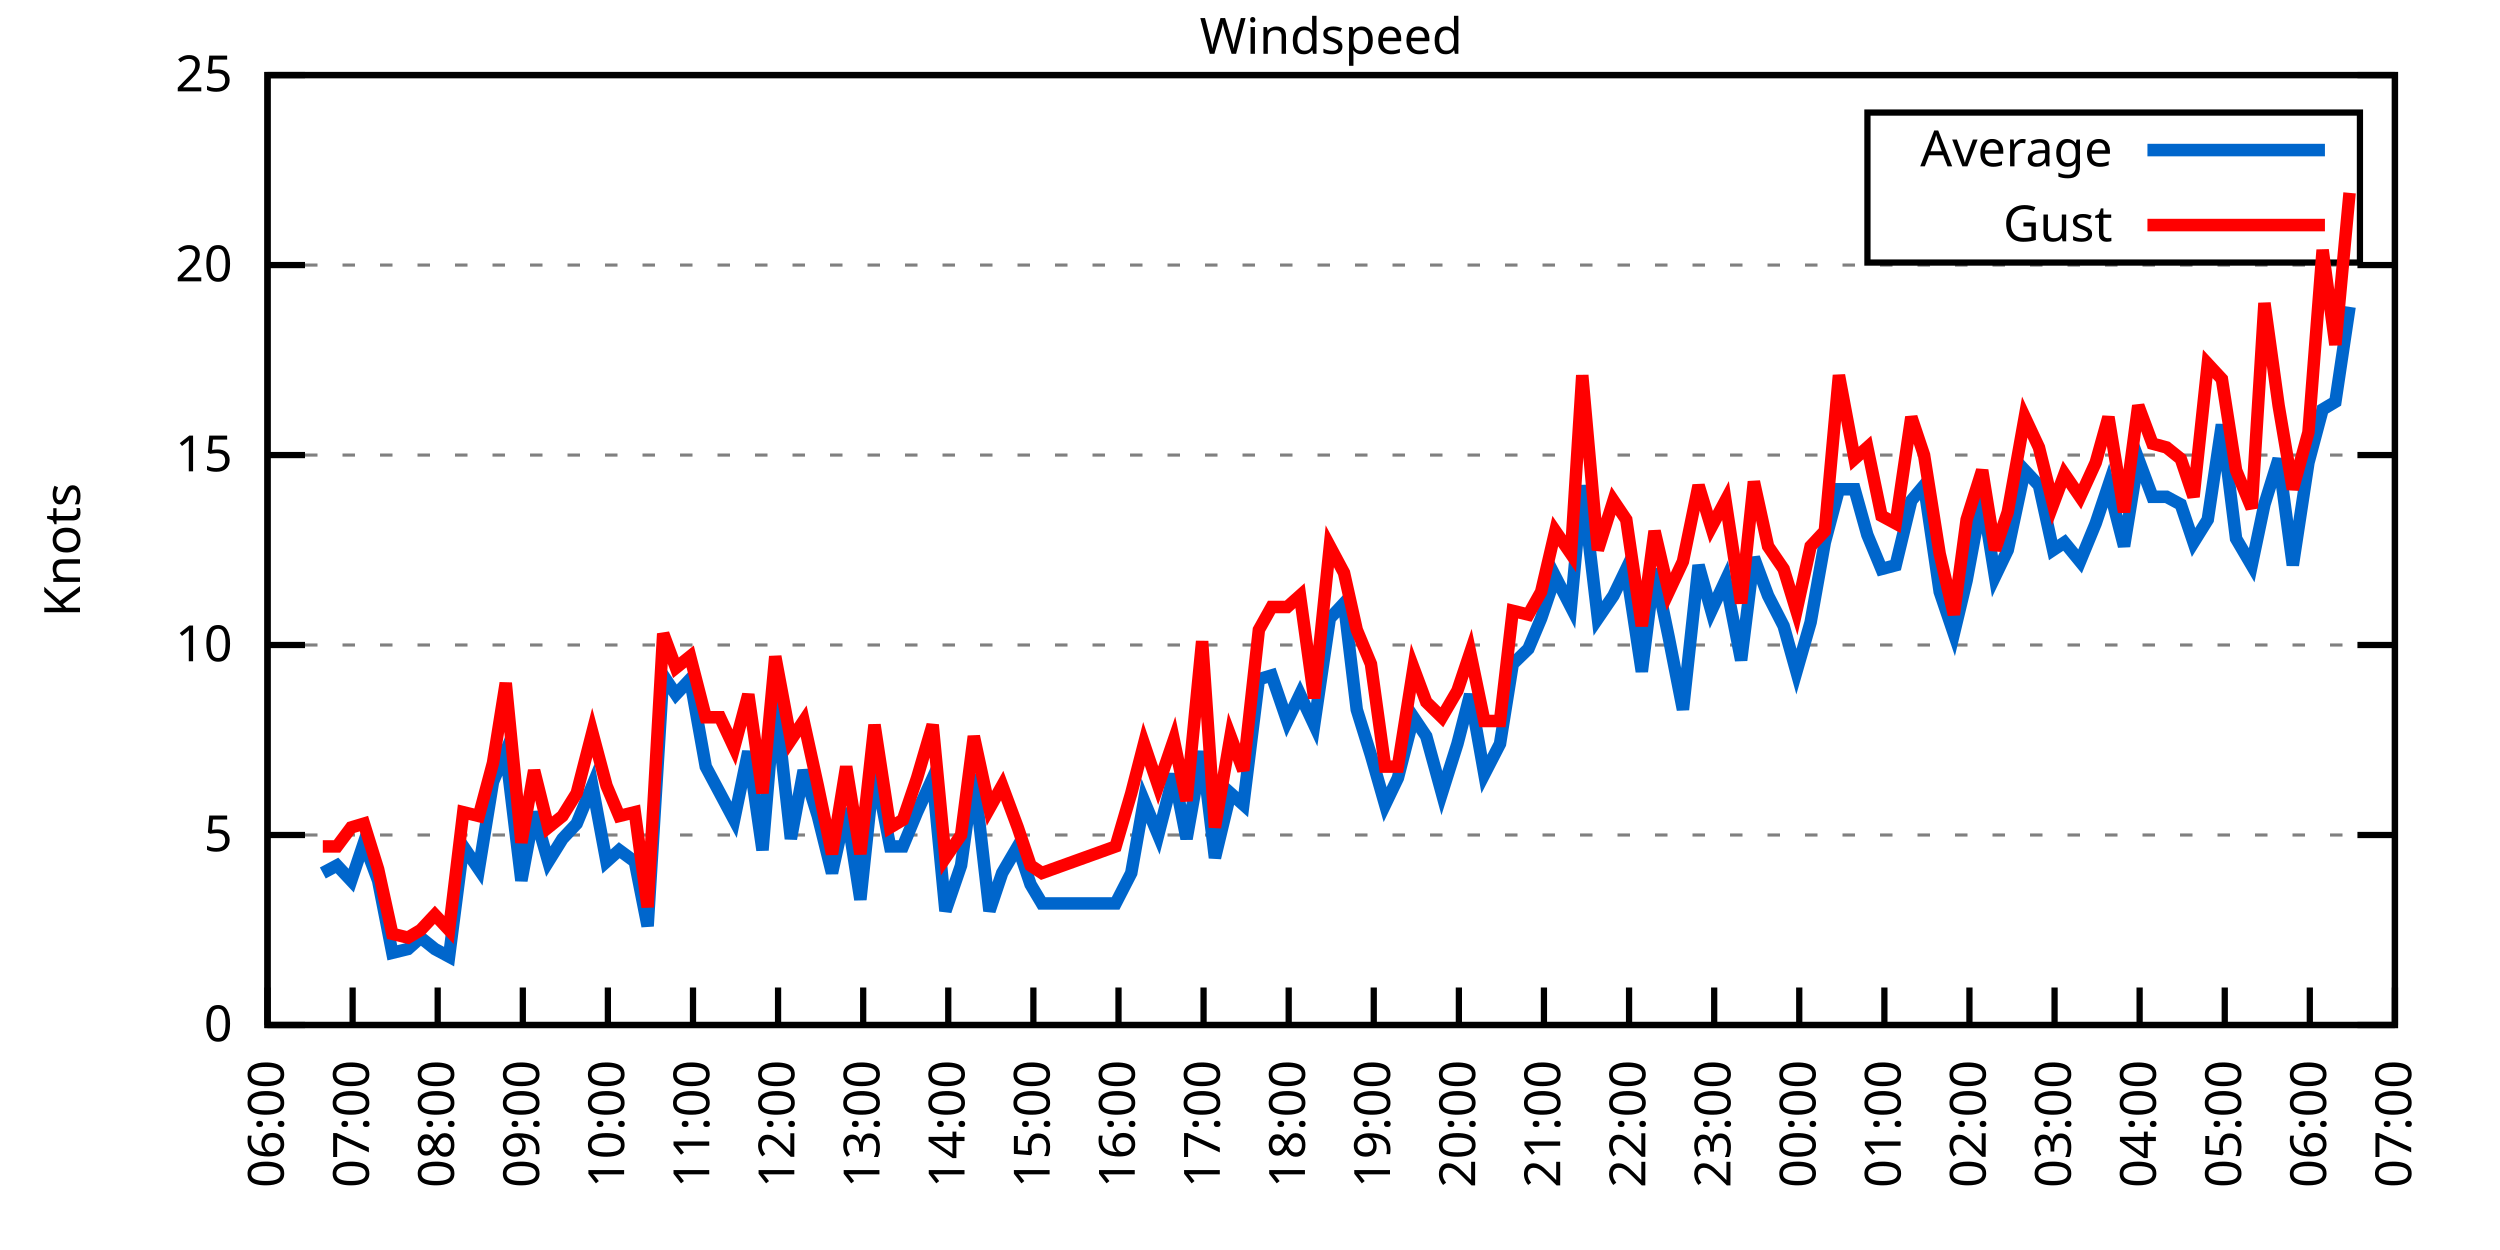
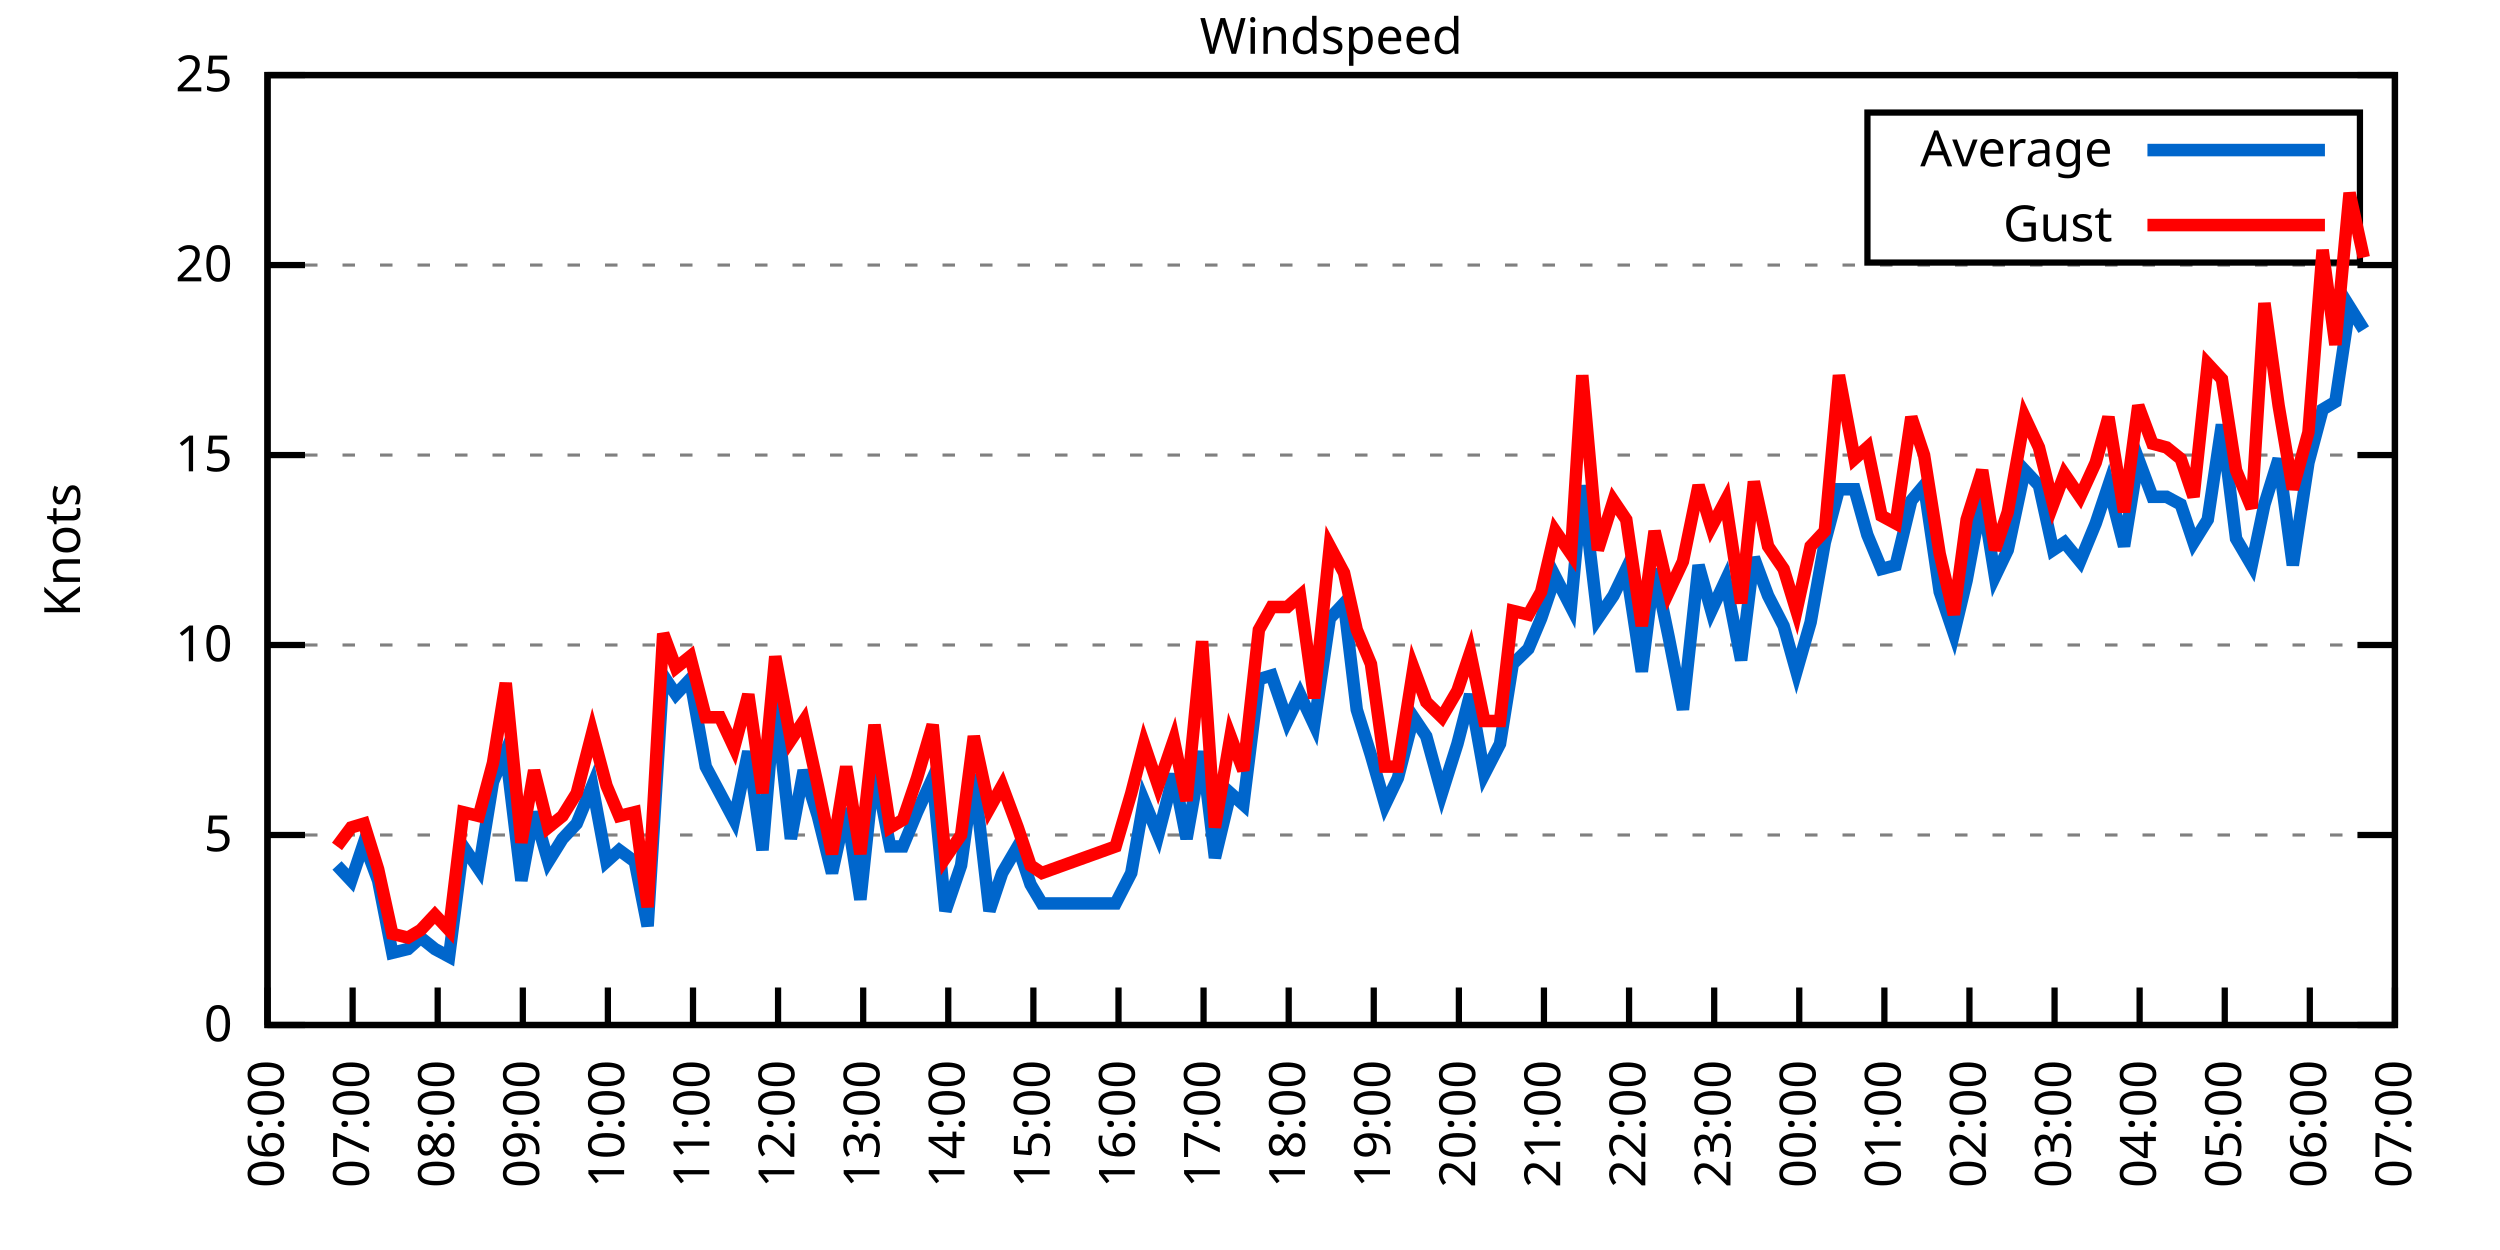
<svg xmlns="http://www.w3.org/2000/svg" xmlns:xlink="http://www.w3.org/1999/xlink" width="400" height="200" viewBox="0 0 400 200">
  <g id="gnuplot_canvas">
    <rect x="0" y="0" width="400" height="200" fill="none" />
    <defs>
      <circle id="gpDot" r="0.5" stroke-width="0.5" stroke="currentColor" />
      <path id="gpPt0" stroke-width="0.333" stroke="currentColor" d="M-1,0 h2 M0,-1 v2" />
      <path id="gpPt1" stroke-width="0.333" stroke="currentColor" d="M-1,-1 L1,1 M1,-1 L-1,1" />
      <path id="gpPt2" stroke-width="0.333" stroke="currentColor" d="M-1,0 L1,0 M0,-1 L0,1 M-1,-1 L1,1 M-1,1 L1,-1" />
      <rect id="gpPt3" stroke-width="0.333" stroke="currentColor" x="-1" y="-1" width="2" height="2" />
      <rect id="gpPt4" stroke-width="0.333" stroke="currentColor" fill="currentColor" x="-1" y="-1" width="2" height="2" />
      <circle id="gpPt5" stroke-width="0.333" stroke="currentColor" cx="0" cy="0" r="1" />
      <use xlink:href="#gpPt5" id="gpPt6" fill="currentColor" stroke="none" />
      <path id="gpPt7" stroke-width="0.333" stroke="currentColor" d="M0,-1.33 L-1.33,0.67 L1.33,0.67 z" />
      <use xlink:href="#gpPt7" id="gpPt8" fill="currentColor" stroke="none" />
      <use xlink:href="#gpPt7" id="gpPt9" stroke="currentColor" transform="rotate(180)" />
      <use xlink:href="#gpPt9" id="gpPt10" fill="currentColor" stroke="none" />
      <use xlink:href="#gpPt3" id="gpPt11" stroke="currentColor" transform="rotate(45)" />
      <use xlink:href="#gpPt11" id="gpPt12" fill="currentColor" stroke="none" />
      <path id="gpPt13" stroke-width="0.333" stroke="currentColor" d="M0,1.330 L1.265,0.411 L0.782,-1.067 L-0.782,-1.076 L-1.265,0.411 z" />
      <use xlink:href="#gpPt13" id="gpPt14" fill="currentColor" stroke="none" />
      <filter id="textbox" filterUnits="objectBoundingBox" x="0" y="0" height="1" width="1">
        <feFlood flood-color="white" flood-opacity="1" result="bgnd" />
        <feComposite in="SourceGraphic" in2="bgnd" operator="atop" />
      </filter>
      <filter id="greybox" filterUnits="objectBoundingBox" x="0" y="0" height="1" width="1">
        <feFlood flood-color="lightgrey" flood-opacity="1" result="grey" />
        <feComposite in="SourceGraphic" in2="grey" operator="atop" />
      </filter>
    </defs>
    <g fill="none" color="white" stroke="currentColor" stroke-width="1.00" stroke-linecap="butt" stroke-linejoin="miter">
</g>
    <g fill="none" color="black" stroke="currentColor" stroke-width="1.00" stroke-linecap="butt" stroke-linejoin="miter">
      <g stroke="none" shape-rendering="crispEdges">
        <polygon fill="rgb(255, 255, 255)" points="42.80,164.00 383.18,164.00 383.18,12.02 42.80,12.02 " />
      </g>
    </g>
    <g fill="none" color="black" stroke="currentColor" stroke-width="1.00" stroke-linecap="butt" stroke-linejoin="miter">
</g>
    <g fill="none" color="black" stroke="black" stroke-width="0.50" stroke-linecap="butt" stroke-linejoin="miter">
</g>
    <g fill="none" color="gray" stroke="currentColor" stroke-width="0.50" stroke-linecap="butt" stroke-linejoin="miter">
      <path stroke="gray" stroke-dasharray="2,4" class="gridline" d="M42.80,164.00 L383.19,164.00  " />
    </g>
    <g fill="none" color="gray" stroke="gray" stroke-width="1.00" stroke-linecap="butt" stroke-linejoin="miter">
</g>
    <g fill="none" color="black" stroke="currentColor" stroke-width="1.00" stroke-linecap="butt" stroke-linejoin="miter">
      <path stroke="black" d="M42.80,164.00 L48.80,164.00 M383.19,164.00 L377.19,164.00  " />
      <g transform="translate(37.20,166.60)" stroke="none" fill="black" font-family="Sans" font-size="8.00" text-anchor="end">
        <text>
          <tspan font-family="Sans"> 0</tspan>
        </text>
      </g>
    </g>
    <g fill="none" color="black" stroke="currentColor" stroke-width="1.00" stroke-linecap="butt" stroke-linejoin="miter">
</g>
    <g fill="none" color="black" stroke="black" stroke-width="0.50" stroke-linecap="butt" stroke-linejoin="miter">
</g>
    <g fill="none" color="gray" stroke="currentColor" stroke-width="0.50" stroke-linecap="butt" stroke-linejoin="miter">
      <path stroke="gray" stroke-dasharray="2,4" class="gridline" d="M42.80,133.60 L383.19,133.60  " />
    </g>
    <g fill="none" color="gray" stroke="gray" stroke-width="1.00" stroke-linecap="butt" stroke-linejoin="miter">
</g>
    <g fill="none" color="black" stroke="currentColor" stroke-width="1.00" stroke-linecap="butt" stroke-linejoin="miter">
      <path stroke="black" d="M42.80,133.60 L48.80,133.60 M383.19,133.60 L377.19,133.60  " />
      <g transform="translate(37.20,136.20)" stroke="none" fill="black" font-family="Sans" font-size="8.00" text-anchor="end">
        <text>
          <tspan font-family="Sans"> 5</tspan>
        </text>
      </g>
    </g>
    <g fill="none" color="black" stroke="currentColor" stroke-width="1.00" stroke-linecap="butt" stroke-linejoin="miter">
</g>
    <g fill="none" color="black" stroke="black" stroke-width="0.50" stroke-linecap="butt" stroke-linejoin="miter">
</g>
    <g fill="none" color="gray" stroke="currentColor" stroke-width="0.50" stroke-linecap="butt" stroke-linejoin="miter">
      <path stroke="gray" stroke-dasharray="2,4" class="gridline" d="M42.80,103.20 L383.19,103.20  " />
    </g>
    <g fill="none" color="gray" stroke="gray" stroke-width="1.00" stroke-linecap="butt" stroke-linejoin="miter">
</g>
    <g fill="none" color="black" stroke="currentColor" stroke-width="1.00" stroke-linecap="butt" stroke-linejoin="miter">
      <path stroke="black" d="M42.80,103.20 L48.80,103.20 M383.19,103.20 L377.19,103.20  " />
      <g transform="translate(37.20,105.80)" stroke="none" fill="black" font-family="Sans" font-size="8.00" text-anchor="end">
        <text>
          <tspan font-family="Sans"> 10</tspan>
        </text>
      </g>
    </g>
    <g fill="none" color="black" stroke="currentColor" stroke-width="1.00" stroke-linecap="butt" stroke-linejoin="miter">
</g>
    <g fill="none" color="black" stroke="black" stroke-width="0.50" stroke-linecap="butt" stroke-linejoin="miter">
</g>
    <g fill="none" color="gray" stroke="currentColor" stroke-width="0.50" stroke-linecap="butt" stroke-linejoin="miter">
      <path stroke="gray" stroke-dasharray="2,4" class="gridline" d="M42.80,72.81 L383.19,72.81  " />
    </g>
    <g fill="none" color="gray" stroke="gray" stroke-width="1.00" stroke-linecap="butt" stroke-linejoin="miter">
</g>
    <g fill="none" color="black" stroke="currentColor" stroke-width="1.00" stroke-linecap="butt" stroke-linejoin="miter">
      <path stroke="black" d="M42.80,72.81 L48.80,72.81 M383.19,72.81 L377.19,72.81  " />
      <g transform="translate(37.20,75.41)" stroke="none" fill="black" font-family="Sans" font-size="8.00" text-anchor="end">
        <text>
          <tspan font-family="Sans"> 15</tspan>
        </text>
      </g>
    </g>
    <g fill="none" color="black" stroke="currentColor" stroke-width="1.00" stroke-linecap="butt" stroke-linejoin="miter">
</g>
    <g fill="none" color="black" stroke="black" stroke-width="0.50" stroke-linecap="butt" stroke-linejoin="miter">
</g>
    <g fill="none" color="gray" stroke="currentColor" stroke-width="0.50" stroke-linecap="butt" stroke-linejoin="miter">
      <path stroke="gray" stroke-dasharray="2,4" class="gridline" d="M42.80,42.41 L383.19,42.41  " />
    </g>
    <g fill="none" color="gray" stroke="gray" stroke-width="1.00" stroke-linecap="butt" stroke-linejoin="miter">
</g>
    <g fill="none" color="black" stroke="currentColor" stroke-width="1.00" stroke-linecap="butt" stroke-linejoin="miter">
      <path stroke="black" d="M42.80,42.41 L48.80,42.41 M383.19,42.41 L377.19,42.41  " />
      <g transform="translate(37.20,45.01)" stroke="none" fill="black" font-family="Sans" font-size="8.00" text-anchor="end">
        <text>
          <tspan font-family="Sans"> 20</tspan>
        </text>
      </g>
    </g>
    <g fill="none" color="black" stroke="currentColor" stroke-width="1.00" stroke-linecap="butt" stroke-linejoin="miter">
</g>
    <g fill="none" color="black" stroke="black" stroke-width="0.50" stroke-linecap="butt" stroke-linejoin="miter">
</g>
    <g fill="none" color="gray" stroke="currentColor" stroke-width="0.50" stroke-linecap="butt" stroke-linejoin="miter">
      <path stroke="gray" stroke-dasharray="2,4" class="gridline" d="M42.80,12.01 L383.19,12.01  " />
    </g>
    <g fill="none" color="gray" stroke="gray" stroke-width="1.00" stroke-linecap="butt" stroke-linejoin="miter">
</g>
    <g fill="none" color="black" stroke="currentColor" stroke-width="1.00" stroke-linecap="butt" stroke-linejoin="miter">
      <path stroke="black" d="M42.80,12.01 L48.80,12.01 M383.19,12.01 L377.19,12.01  " />
      <g transform="translate(37.20,14.61)" stroke="none" fill="black" font-family="Sans" font-size="8.00" text-anchor="end">
        <text>
          <tspan font-family="Sans"> 25</tspan>
        </text>
      </g>
    </g>
    <g fill="none" color="black" stroke="currentColor" stroke-width="1.00" stroke-linecap="butt" stroke-linejoin="miter">
      <path stroke="black" d="M42.80,164.00 L42.80,158.00  " />
      <g transform="translate(45.40,169.60) rotate(270.00)" stroke="none" fill="black" font-family="Sans" font-size="8.00" text-anchor="end">
        <text>
          <tspan font-family="Sans">06:00</tspan>
        </text>
      </g>
    </g>
    <g fill="none" color="black" stroke="currentColor" stroke-width="1.00" stroke-linecap="butt" stroke-linejoin="miter">
      <path stroke="black" d="M56.42,164.00 L56.42,158.00  " />
      <g transform="translate(59.02,169.60) rotate(270.00)" stroke="none" fill="black" font-family="Sans" font-size="8.00" text-anchor="end">
        <text>
          <tspan font-family="Sans">07:00</tspan>
        </text>
      </g>
    </g>
    <g fill="none" color="black" stroke="currentColor" stroke-width="1.00" stroke-linecap="butt" stroke-linejoin="miter">
      <path stroke="black" d="M70.03,164.00 L70.03,158.00  " />
      <g transform="translate(72.63,169.60) rotate(270.00)" stroke="none" fill="black" font-family="Sans" font-size="8.00" text-anchor="end">
        <text>
          <tspan font-family="Sans">08:00</tspan>
        </text>
      </g>
    </g>
    <g fill="none" color="black" stroke="currentColor" stroke-width="1.00" stroke-linecap="butt" stroke-linejoin="miter">
      <path stroke="black" d="M83.65,164.00 L83.65,158.00  " />
      <g transform="translate(86.25,169.60) rotate(270.00)" stroke="none" fill="black" font-family="Sans" font-size="8.00" text-anchor="end">
        <text>
          <tspan font-family="Sans">09:00</tspan>
        </text>
      </g>
    </g>
    <g fill="none" color="black" stroke="currentColor" stroke-width="1.00" stroke-linecap="butt" stroke-linejoin="miter">
      <path stroke="black" d="M97.26,164.00 L97.26,158.00  " />
      <g transform="translate(99.86,169.60) rotate(270.00)" stroke="none" fill="black" font-family="Sans" font-size="8.00" text-anchor="end">
        <text>
          <tspan font-family="Sans">10:00</tspan>
        </text>
      </g>
    </g>
    <g fill="none" color="black" stroke="currentColor" stroke-width="1.00" stroke-linecap="butt" stroke-linejoin="miter">
      <path stroke="black" d="M110.88,164.00 L110.88,158.00  " />
      <g transform="translate(113.48,169.60) rotate(270.00)" stroke="none" fill="black" font-family="Sans" font-size="8.00" text-anchor="end">
        <text>
          <tspan font-family="Sans">11:00</tspan>
        </text>
      </g>
    </g>
    <g fill="none" color="black" stroke="currentColor" stroke-width="1.00" stroke-linecap="butt" stroke-linejoin="miter">
      <path stroke="black" d="M124.49,164.00 L124.49,158.00  " />
      <g transform="translate(127.09,169.60) rotate(270.00)" stroke="none" fill="black" font-family="Sans" font-size="8.00" text-anchor="end">
        <text>
          <tspan font-family="Sans">12:00</tspan>
        </text>
      </g>
    </g>
    <g fill="none" color="black" stroke="currentColor" stroke-width="1.00" stroke-linecap="butt" stroke-linejoin="miter">
      <path stroke="black" d="M138.11,164.00 L138.11,158.00  " />
      <g transform="translate(140.71,169.60) rotate(270.00)" stroke="none" fill="black" font-family="Sans" font-size="8.00" text-anchor="end">
        <text>
          <tspan font-family="Sans">13:00</tspan>
        </text>
      </g>
    </g>
    <g fill="none" color="black" stroke="currentColor" stroke-width="1.00" stroke-linecap="butt" stroke-linejoin="miter">
      <path stroke="black" d="M151.72,164.00 L151.72,158.00  " />
      <g transform="translate(154.32,169.60) rotate(270.00)" stroke="none" fill="black" font-family="Sans" font-size="8.00" text-anchor="end">
        <text>
          <tspan font-family="Sans">14:00</tspan>
        </text>
      </g>
    </g>
    <g fill="none" color="black" stroke="currentColor" stroke-width="1.00" stroke-linecap="butt" stroke-linejoin="miter">
      <path stroke="black" d="M165.34,164.00 L165.34,158.00  " />
      <g transform="translate(167.94,169.60) rotate(270.00)" stroke="none" fill="black" font-family="Sans" font-size="8.00" text-anchor="end">
        <text>
          <tspan font-family="Sans">15:00</tspan>
        </text>
      </g>
    </g>
    <g fill="none" color="black" stroke="currentColor" stroke-width="1.00" stroke-linecap="butt" stroke-linejoin="miter">
      <path stroke="black" d="M178.96,164.00 L178.96,158.00  " />
      <g transform="translate(181.56,169.60) rotate(270.00)" stroke="none" fill="black" font-family="Sans" font-size="8.00" text-anchor="end">
        <text>
          <tspan font-family="Sans">16:00</tspan>
        </text>
      </g>
    </g>
    <g fill="none" color="black" stroke="currentColor" stroke-width="1.00" stroke-linecap="butt" stroke-linejoin="miter">
      <path stroke="black" d="M192.57,164.00 L192.57,158.00  " />
      <g transform="translate(195.17,169.60) rotate(270.00)" stroke="none" fill="black" font-family="Sans" font-size="8.00" text-anchor="end">
        <text>
          <tspan font-family="Sans">17:00</tspan>
        </text>
      </g>
    </g>
    <g fill="none" color="black" stroke="currentColor" stroke-width="1.00" stroke-linecap="butt" stroke-linejoin="miter">
      <path stroke="black" d="M206.19,164.00 L206.19,158.00  " />
      <g transform="translate(208.79,169.60) rotate(270.00)" stroke="none" fill="black" font-family="Sans" font-size="8.00" text-anchor="end">
        <text>
          <tspan font-family="Sans">18:00</tspan>
        </text>
      </g>
    </g>
    <g fill="none" color="black" stroke="currentColor" stroke-width="1.00" stroke-linecap="butt" stroke-linejoin="miter">
      <path stroke="black" d="M219.80,164.00 L219.80,158.00  " />
      <g transform="translate(222.40,169.60) rotate(270.00)" stroke="none" fill="black" font-family="Sans" font-size="8.00" text-anchor="end">
        <text>
          <tspan font-family="Sans">19:00</tspan>
        </text>
      </g>
    </g>
    <g fill="none" color="black" stroke="currentColor" stroke-width="1.00" stroke-linecap="butt" stroke-linejoin="miter">
      <path stroke="black" d="M233.42,164.00 L233.42,158.00  " />
      <g transform="translate(236.02,169.60) rotate(270.00)" stroke="none" fill="black" font-family="Sans" font-size="8.00" text-anchor="end">
        <text>
          <tspan font-family="Sans">20:00</tspan>
        </text>
      </g>
    </g>
    <g fill="none" color="black" stroke="currentColor" stroke-width="1.00" stroke-linecap="butt" stroke-linejoin="miter">
      <path stroke="black" d="M247.03,164.00 L247.03,158.00  " />
      <g transform="translate(249.63,169.60) rotate(270.00)" stroke="none" fill="black" font-family="Sans" font-size="8.00" text-anchor="end">
        <text>
          <tspan font-family="Sans">21:00</tspan>
        </text>
      </g>
    </g>
    <g fill="none" color="black" stroke="currentColor" stroke-width="1.00" stroke-linecap="butt" stroke-linejoin="miter">
      <path stroke="black" d="M260.65,164.00 L260.65,158.00  " />
      <g transform="translate(263.25,169.60) rotate(270.00)" stroke="none" fill="black" font-family="Sans" font-size="8.00" text-anchor="end">
        <text>
          <tspan font-family="Sans">22:00</tspan>
        </text>
      </g>
    </g>
    <g fill="none" color="black" stroke="currentColor" stroke-width="1.00" stroke-linecap="butt" stroke-linejoin="miter">
      <path stroke="black" d="M274.27,164.00 L274.27,158.00  " />
      <g transform="translate(276.87,169.60) rotate(270.00)" stroke="none" fill="black" font-family="Sans" font-size="8.00" text-anchor="end">
        <text>
          <tspan font-family="Sans">23:00</tspan>
        </text>
      </g>
    </g>
    <g fill="none" color="black" stroke="currentColor" stroke-width="1.00" stroke-linecap="butt" stroke-linejoin="miter">
      <path stroke="black" d="M287.88,164.00 L287.88,158.00  " />
      <g transform="translate(290.48,169.60) rotate(270.00)" stroke="none" fill="black" font-family="Sans" font-size="8.00" text-anchor="end">
        <text>
          <tspan font-family="Sans">00:00</tspan>
        </text>
      </g>
    </g>
    <g fill="none" color="black" stroke="currentColor" stroke-width="1.00" stroke-linecap="butt" stroke-linejoin="miter">
      <path stroke="black" d="M301.50,164.00 L301.50,158.00  " />
      <g transform="translate(304.10,169.60) rotate(270.00)" stroke="none" fill="black" font-family="Sans" font-size="8.00" text-anchor="end">
        <text>
          <tspan font-family="Sans">01:00</tspan>
        </text>
      </g>
    </g>
    <g fill="none" color="black" stroke="currentColor" stroke-width="1.00" stroke-linecap="butt" stroke-linejoin="miter">
      <path stroke="black" d="M315.11,164.00 L315.11,158.00  " />
      <g transform="translate(317.71,169.60) rotate(270.00)" stroke="none" fill="black" font-family="Sans" font-size="8.00" text-anchor="end">
        <text>
          <tspan font-family="Sans">02:00</tspan>
        </text>
      </g>
    </g>
    <g fill="none" color="black" stroke="currentColor" stroke-width="1.00" stroke-linecap="butt" stroke-linejoin="miter">
      <path stroke="black" d="M328.73,164.00 L328.73,158.00  " />
      <g transform="translate(331.33,169.60) rotate(270.00)" stroke="none" fill="black" font-family="Sans" font-size="8.00" text-anchor="end">
        <text>
          <tspan font-family="Sans">03:00</tspan>
        </text>
      </g>
    </g>
    <g fill="none" color="black" stroke="currentColor" stroke-width="1.00" stroke-linecap="butt" stroke-linejoin="miter">
      <path stroke="black" d="M342.34,164.00 L342.34,158.00  " />
      <g transform="translate(344.94,169.60) rotate(270.00)" stroke="none" fill="black" font-family="Sans" font-size="8.00" text-anchor="end">
        <text>
          <tspan font-family="Sans">04:00</tspan>
        </text>
      </g>
    </g>
    <g fill="none" color="black" stroke="currentColor" stroke-width="1.00" stroke-linecap="butt" stroke-linejoin="miter">
      <path stroke="black" d="M355.96,164.00 L355.96,158.00  " />
      <g transform="translate(358.56,169.60) rotate(270.00)" stroke="none" fill="black" font-family="Sans" font-size="8.00" text-anchor="end">
        <text>
          <tspan font-family="Sans">05:00</tspan>
        </text>
      </g>
    </g>
    <g fill="none" color="black" stroke="currentColor" stroke-width="1.00" stroke-linecap="butt" stroke-linejoin="miter">
      <path stroke="black" d="M369.57,164.00 L369.57,158.00  " />
      <g transform="translate(372.17,169.60) rotate(270.00)" stroke="none" fill="black" font-family="Sans" font-size="8.00" text-anchor="end">
        <text>
          <tspan font-family="Sans">06:00</tspan>
        </text>
      </g>
    </g>
    <g fill="none" color="black" stroke="currentColor" stroke-width="1.00" stroke-linecap="butt" stroke-linejoin="miter">
      <path stroke="black" d="M383.19,164.00 L383.19,158.00  " />
      <g transform="translate(385.79,169.60) rotate(270.00)" stroke="none" fill="black" font-family="Sans" font-size="8.00" text-anchor="end">
        <text>
          <tspan font-family="Sans">07:00</tspan>
        </text>
      </g>
    </g>
    <g fill="none" color="black" stroke="currentColor" stroke-width="1.00" stroke-linecap="butt" stroke-linejoin="miter">
</g>
    <g fill="none" color="black" stroke="currentColor" stroke-width="1.00" stroke-linecap="butt" stroke-linejoin="miter">
      <path stroke="black" d="M42.80,12.01 L42.80,164.00 L383.19,164.00 L383.19,12.01 L42.80,12.01 Z  " />
    </g>
    <g fill="none" color="black" stroke="currentColor" stroke-width="1.00" stroke-linecap="butt" stroke-linejoin="miter">
</g>
    <g fill="none" color="black" stroke="currentColor" stroke-width="1.00" stroke-linecap="butt" stroke-linejoin="miter">
      <path stroke="black" d="M298.79,42.01 L298.79,18.01 L377.59,18.01 L377.59,42.01 L298.79,42.01 Z  " />
    </g>
    <g id="Windspeed_plot_1">
      <g fill="none" color="white" stroke="black" stroke-width="2.00" stroke-linecap="butt" stroke-linejoin="miter">
</g>
      <g fill="none" color="black" stroke="currentColor" stroke-width="2.00" stroke-linecap="butt" stroke-linejoin="miter">
        <g transform="translate(337.99,26.61)" stroke="none" fill="black" font-family="Sans" font-size="8.00" text-anchor="end">
          <text>
            <tspan font-family="Sans">Average</tspan>
          </text>
        </g>
      </g>
      <g fill="none" color="black" stroke="currentColor" stroke-width="2.00" stroke-linecap="butt" stroke-linejoin="miter">
-         <path stroke="rgb(  0, 102, 204)" d="M343.59,24.01 L371.99,24.01 M51.65,139.68 L53.92,138.47 L56.19,140.90 L58.23,134.82 L60.50,140.90 L62.77,152.45   L65.27,151.84 L67.31,150.02 L69.58,151.84 L71.85,153.06 L74.12,135.43 L76.61,139.07 L78.88,125.09 L80.92,120.23   L83.42,140.90 L85.46,129.95 L87.73,137.86 L90.00,134.21 L92.27,131.78 L94.77,125.70 L97.04,137.86 L99.08,136.03   L101.57,137.86 L103.62,148.19 L106.11,108.07 L108.15,111.11 L110.42,108.68 L112.92,122.66 L115.19,126.91 L117.46,131.17   L119.73,120.23 L122.00,136.03 L124.04,111.72 L126.54,134.21 L128.58,123.27 L130.85,130.56 L133.12,139.68 L135.39,129.35   L137.66,143.94 L139.92,122.66 L142.42,135.43 L144.46,135.43 L146.73,129.95 L149.23,124.48 L151.27,145.76 L153.77,138.47   L155.81,123.87 L158.31,145.76 L160.35,139.68 L162.84,135.43 L164.89,141.51 L166.70,144.55 L178.50,144.55 L181.00,139.68   L183.04,128.13 L185.31,133.60 L187.81,123.87 L189.85,134.21 L192.34,120.23 L194.39,137.25 L196.88,126.91 L198.93,128.74   L201.42,108.68 L203.46,108.07 L205.96,115.36 L208.00,111.11 L210.27,115.97 L212.77,98.95 L215.04,96.52 L217.08,113.54   L219.35,120.83 L221.62,128.74 L223.66,124.48 L226.16,114.76 L228.20,117.80 L230.70,126.91 L233.19,119.01 L235.23,111.11   L237.50,123.87 L240.00,119.01 L242.04,106.24 L244.54,103.81 L246.58,98.95 L248.85,92.26 L251.35,97.12 L253.16,77.67   L255.66,98.95 L258.15,95.30 L260.20,91.04 L262.69,107.46 L264.73,91.04 L267.00,101.99 L269.27,113.54 L271.77,90.44   L273.81,97.73 L276.08,92.87 L278.58,105.64 L280.62,89.22 L282.89,95.30 L285.38,100.16 L287.43,107.46 L289.70,99.56   L291.97,86.79 L294.23,78.28 L296.73,78.28 L298.77,85.57 L301.04,91.04 L303.31,90.44 L305.81,80.10 L307.85,77.67   L310.35,94.69 L312.62,101.38 L314.66,92.87 L317.15,79.49 L319.20,92.26 L321.24,88.00 L323.96,75.24 L326.23,77.67   L328.50,88.00 L330.32,86.79 L332.81,89.83 L335.31,83.75 L337.35,77.67 L339.85,87.40 L342.12,73.41 L344.39,79.49   L346.65,79.49 L348.92,80.71 L350.97,86.79 L353.24,83.14 L355.50,67.94 L357.77,86.18 L360.27,90.44 L362.31,80.71   L364.58,73.41 L366.85,90.44 L369.35,74.02 L371.62,65.51 L373.66,64.29 L375.93,49.10  " />
+         <path stroke="rgb(  0, 102, 204)" d="M343.59,24.01 L371.99,24.01 M53.92,138.47 L56.19,140.90 L58.23,134.82 L60.50,140.90 L62.77,152.45 L65.27,151.84   L67.31,150.02 L69.58,151.84 L71.85,153.06 L74.12,135.43 L76.61,139.07 L78.88,125.09 L80.92,120.23 L83.42,140.90   L85.46,129.95 L87.73,137.86 L90.00,134.21 L92.27,131.78 L94.77,125.70 L97.04,137.86 L99.08,136.03 L101.57,137.86   L103.62,148.19 L106.11,108.07 L108.15,111.11 L110.42,108.68 L112.92,122.66 L115.19,126.91 L117.46,131.17 L119.73,120.23   L122.00,136.03 L124.04,111.72 L126.54,134.21 L128.58,123.27 L130.85,130.56 L133.12,139.68 L135.39,129.35 L137.66,143.94   L139.92,122.66 L142.42,135.43 L144.46,135.43 L146.73,129.95 L149.23,124.48 L151.27,145.76 L153.77,138.47 L155.81,123.87   L158.31,145.76 L160.35,139.68 L162.84,135.43 L164.89,141.51 L166.70,144.55 L178.50,144.55 L181.00,139.68 L183.04,128.13   L185.31,133.60 L187.81,123.87 L189.85,134.21 L192.34,120.23 L194.39,137.25 L196.88,126.91 L198.93,128.74 L201.42,108.68   L203.46,108.07 L205.96,115.36 L208.00,111.11 L210.27,115.97 L212.77,98.95 L215.04,96.52 L217.08,113.54 L219.35,120.83   L221.62,128.74 L223.66,124.48 L226.16,114.76 L228.20,117.80 L230.70,126.91 L233.19,119.01 L235.23,111.11 L237.50,123.87   L240.00,119.01 L242.04,106.24 L244.54,103.81 L246.58,98.95 L248.85,92.26 L251.35,97.12 L253.16,77.67 L255.66,98.95   L258.15,95.30 L260.20,91.04 L262.69,107.46 L264.73,91.04 L267.00,101.99 L269.27,113.54 L271.77,90.44 L273.81,97.73   L276.08,92.87 L278.58,105.64 L280.62,89.22 L282.89,95.30 L285.38,100.16 L287.43,107.46 L289.70,99.56 L291.97,86.79   L294.23,78.28 L296.73,78.28 L298.77,85.57 L301.04,91.04 L303.31,90.44 L305.81,80.10 L307.85,77.67 L310.35,94.69   L312.62,101.38 L314.66,92.87 L317.15,79.49 L319.20,92.26 L321.24,88.00 L323.96,75.24 L326.23,77.67 L328.50,88.00   L330.32,86.79 L332.81,89.83 L335.31,83.75 L337.35,77.67 L339.85,87.40 L342.12,73.41 L344.39,79.49 L346.65,79.49   L348.92,80.71 L350.97,86.79 L353.24,83.14 L355.50,67.94 L357.77,86.18 L360.27,90.44 L362.31,80.71 L364.58,73.41   L366.85,90.44 L369.35,74.02 L371.62,65.51 L373.66,64.29 L375.93,49.10 L378.20,52.74  " />
      </g>
    </g>
    <g id="Windspeed_plot_2">
      <g fill="none" color="black" stroke="currentColor" stroke-width="2.00" stroke-linecap="butt" stroke-linejoin="miter">
        <g transform="translate(337.99,38.61)" stroke="none" fill="black" font-family="Sans" font-size="8.00" text-anchor="end">
          <text>
            <tspan font-family="Sans">Gust</tspan>
          </text>
        </g>
      </g>
      <g fill="none" color="black" stroke="currentColor" stroke-width="2.00" stroke-linecap="butt" stroke-linejoin="miter">
-         <path stroke="rgb(255,   0,   0)" d="M343.59,36.01 L371.99,36.01 M51.65,135.43 L53.92,135.43 L56.19,132.39 L58.23,131.78 L60.50,139.07 L62.77,149.41   L65.27,150.02 L67.31,148.80 L69.58,146.37 L71.85,148.80 L74.12,129.95 L76.61,130.56 L78.88,122.05 L80.92,109.28   L83.42,134.82 L85.46,123.27 L87.73,132.39 L90.00,130.56 L92.27,126.91 L94.77,117.19 L97.04,125.70 L99.08,130.56   L101.57,129.95 L103.62,145.15 L106.11,101.38 L108.15,106.85 L110.42,105.03 L112.92,114.76 L115.19,114.76 L117.46,119.62   L119.73,111.11 L122.00,126.91 L124.04,105.03 L126.54,118.40 L128.58,115.36 L130.85,125.70 L133.12,136.64 L135.39,122.66   L137.66,136.64 L139.92,115.97 L142.42,132.39 L144.46,131.17 L146.73,124.48 L149.23,115.97 L151.27,137.25 L153.77,133.60   L155.81,117.80 L158.31,129.35 L160.35,125.70 L162.84,132.39 L164.89,138.47 L166.70,139.68 L178.50,135.43 L181.00,126.91   L183.04,119.01 L185.31,125.70 L187.81,118.40 L189.85,128.13 L192.34,102.60 L194.39,132.39 L196.88,117.80 L198.93,123.27   L201.42,100.77 L203.46,97.12 L205.96,97.12 L208.00,95.30 L210.27,111.72 L212.77,87.40 L215.04,91.65 L217.08,100.77   L219.35,106.24 L221.62,122.66 L223.66,122.66 L226.16,106.85 L228.20,112.32 L230.70,114.76 L233.19,110.50 L235.23,104.42   L237.50,115.36 L240.00,115.36 L242.04,97.73 L244.54,98.34 L246.58,94.69 L248.85,84.97 L251.35,88.61 L253.16,60.04   L255.66,88.00 L258.15,80.10 L260.20,83.14 L262.69,100.16 L264.73,84.97 L267.00,94.69 L269.27,89.83 L271.77,77.67   L273.81,84.36 L276.08,80.10 L278.58,96.52 L280.62,77.06 L282.89,87.40 L285.38,91.04 L287.43,97.73 L289.70,87.40   L291.97,84.97 L294.23,60.04 L296.73,73.41 L298.77,71.59 L301.04,82.53 L303.31,83.75 L305.81,66.73 L307.85,72.81   L310.35,88.61 L312.62,98.34 L314.66,83.14 L317.15,75.24 L319.20,88.00 L321.24,81.93 L323.96,66.73 L326.23,71.59   L328.50,80.71 L330.32,75.85 L332.81,79.49 L335.31,74.02 L337.35,66.73 L339.85,81.93 L342.12,64.90 L344.39,70.98   L346.65,71.59 L348.92,73.41 L350.97,79.49 L353.24,58.21 L355.50,60.65 L357.77,75.24 L360.27,81.32 L362.31,48.49   L364.58,64.90 L366.85,78.28 L369.35,69.16 L371.62,39.98 L373.66,55.18 L375.93,30.86  " />
+         <path stroke="rgb(255,   0,   0)" d="M343.59,36.01 L371.99,36.01 M53.92,135.43 L56.19,132.39 L58.23,131.78 L60.50,139.07 L62.77,149.41 L65.27,150.02   L67.31,148.80 L69.58,146.37 L71.85,148.80 L74.12,129.95 L76.61,130.56 L78.88,122.05 L80.92,109.28 L83.42,134.82   L85.46,123.27 L87.73,132.39 L90.00,130.56 L92.27,126.91 L94.77,117.19 L97.04,125.70 L99.08,130.56 L101.57,129.95   L103.62,145.15 L106.11,101.38 L108.15,106.85 L110.42,105.03 L112.92,114.76 L115.19,114.76 L117.46,119.62 L119.73,111.11   L122.00,126.91 L124.04,105.03 L126.54,118.40 L128.58,115.36 L130.85,125.70 L133.12,136.64 L135.39,122.66 L137.66,136.64   L139.92,115.97 L142.42,132.39 L144.46,131.17 L146.73,124.48 L149.23,115.97 L151.27,137.25 L153.77,133.60 L155.81,117.80   L158.31,129.35 L160.35,125.70 L162.84,132.39 L164.89,138.47 L166.70,139.68 L178.50,135.43 L181.00,126.91 L183.04,119.01   L185.31,125.70 L187.81,118.40 L189.85,128.13 L192.34,102.60 L194.39,132.39 L196.88,117.80 L198.93,123.27 L201.42,100.77   L203.46,97.12 L205.96,97.12 L208.00,95.30 L210.27,111.72 L212.77,87.40 L215.04,91.65 L217.08,100.77 L219.35,106.24   L221.62,122.66 L223.66,122.66 L226.16,106.85 L228.20,112.32 L230.70,114.76 L233.19,110.50 L235.23,104.42 L237.50,115.36   L240.00,115.36 L242.04,97.73 L244.54,98.34 L246.58,94.69 L248.85,84.97 L251.35,88.61 L253.16,60.04 L255.66,88.00   L258.15,80.10 L260.20,83.14 L262.69,100.16 L264.73,84.97 L267.00,94.69 L269.27,89.83 L271.77,77.67 L273.81,84.36   L276.08,80.10 L278.58,96.52 L280.62,77.06 L282.89,87.40 L285.38,91.04 L287.43,97.73 L289.70,87.40 L291.97,84.97   L294.23,60.04 L296.73,73.41 L298.77,71.59 L301.04,82.53 L303.31,83.75 L305.81,66.73 L307.85,72.81 L310.35,88.61   L312.62,98.34 L314.66,83.14 L317.15,75.24 L319.20,88.00 L321.24,81.93 L323.96,66.73 L326.23,71.59 L328.50,80.71   L330.32,75.85 L332.81,79.49 L335.31,74.02 L337.35,66.73 L339.85,81.93 L342.12,64.90 L344.39,70.98 L346.65,71.59   L348.92,73.41 L350.97,79.49 L353.24,58.21 L355.50,60.65 L357.77,75.24 L360.27,81.32 L362.31,48.49 L364.58,64.90   L366.85,78.28 L369.35,69.16 L371.62,39.98 L373.66,55.18 L375.93,30.86 L378.20,41.19  " />
      </g>
    </g>
    <g fill="none" color="black" stroke="currentColor" stroke-width="2.00" stroke-linecap="butt" stroke-linejoin="miter">
</g>
    <g fill="none" color="black" stroke="black" stroke-width="1.00" stroke-linecap="butt" stroke-linejoin="miter">
</g>
    <g fill="none" color="black" stroke="currentColor" stroke-width="1.00" stroke-linecap="butt" stroke-linejoin="miter">
      <path stroke="black" d="M42.80,12.01 L42.80,164.00 L383.19,164.00 L383.19,12.01 L42.80,12.01 Z  " />
      <g transform="translate(12.80,88.01) rotate(270.00)" stroke="none" fill="black" font-family="Sans" font-size="8.00" text-anchor="middle">
        <text>
          <tspan font-family="Sans">Knots</tspan>
        </text>
      </g>
    </g>
    <g fill="none" color="black" stroke="currentColor" stroke-width="1.00" stroke-linecap="butt" stroke-linejoin="miter">
</g>
    <g fill="none" color="black" stroke="currentColor" stroke-width="1.00" stroke-linecap="butt" stroke-linejoin="miter">
      <g transform="translate(212.99,8.61)" stroke="none" fill="black" font-family="Sans" font-size="8.00" text-anchor="middle">
        <text>
          <tspan font-family="Sans">Windspeed</tspan>
        </text>
      </g>
    </g>
    <g fill="none" color="black" stroke="currentColor" stroke-width="1.00" stroke-linecap="butt" stroke-linejoin="miter">
</g>
  </g>
</svg>
